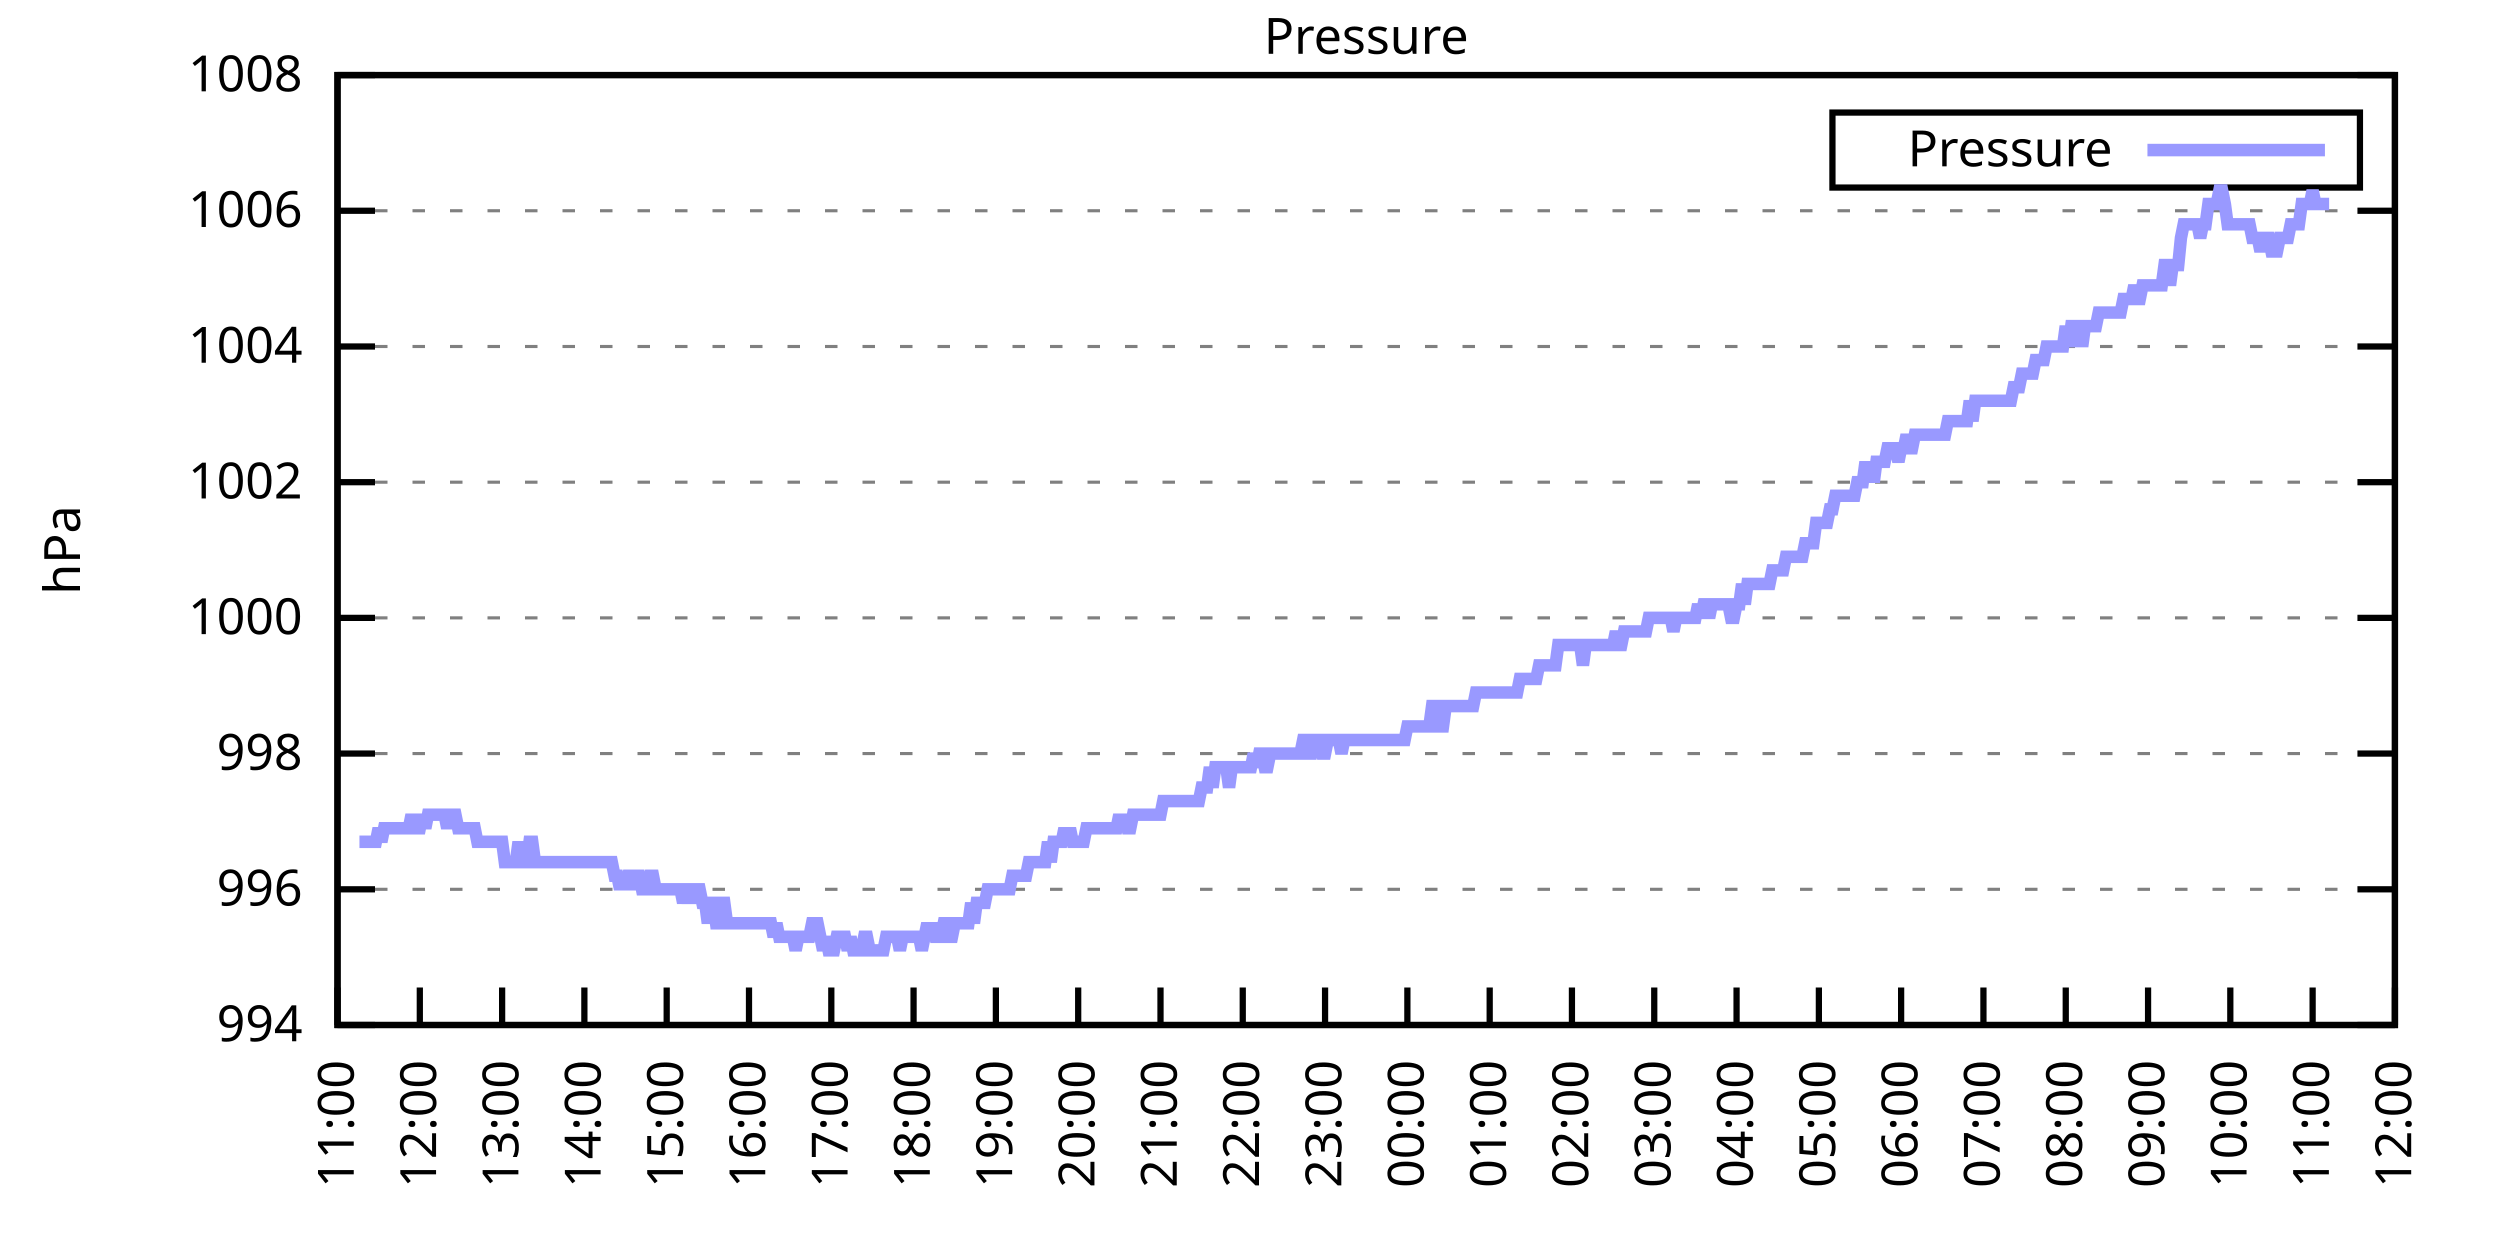
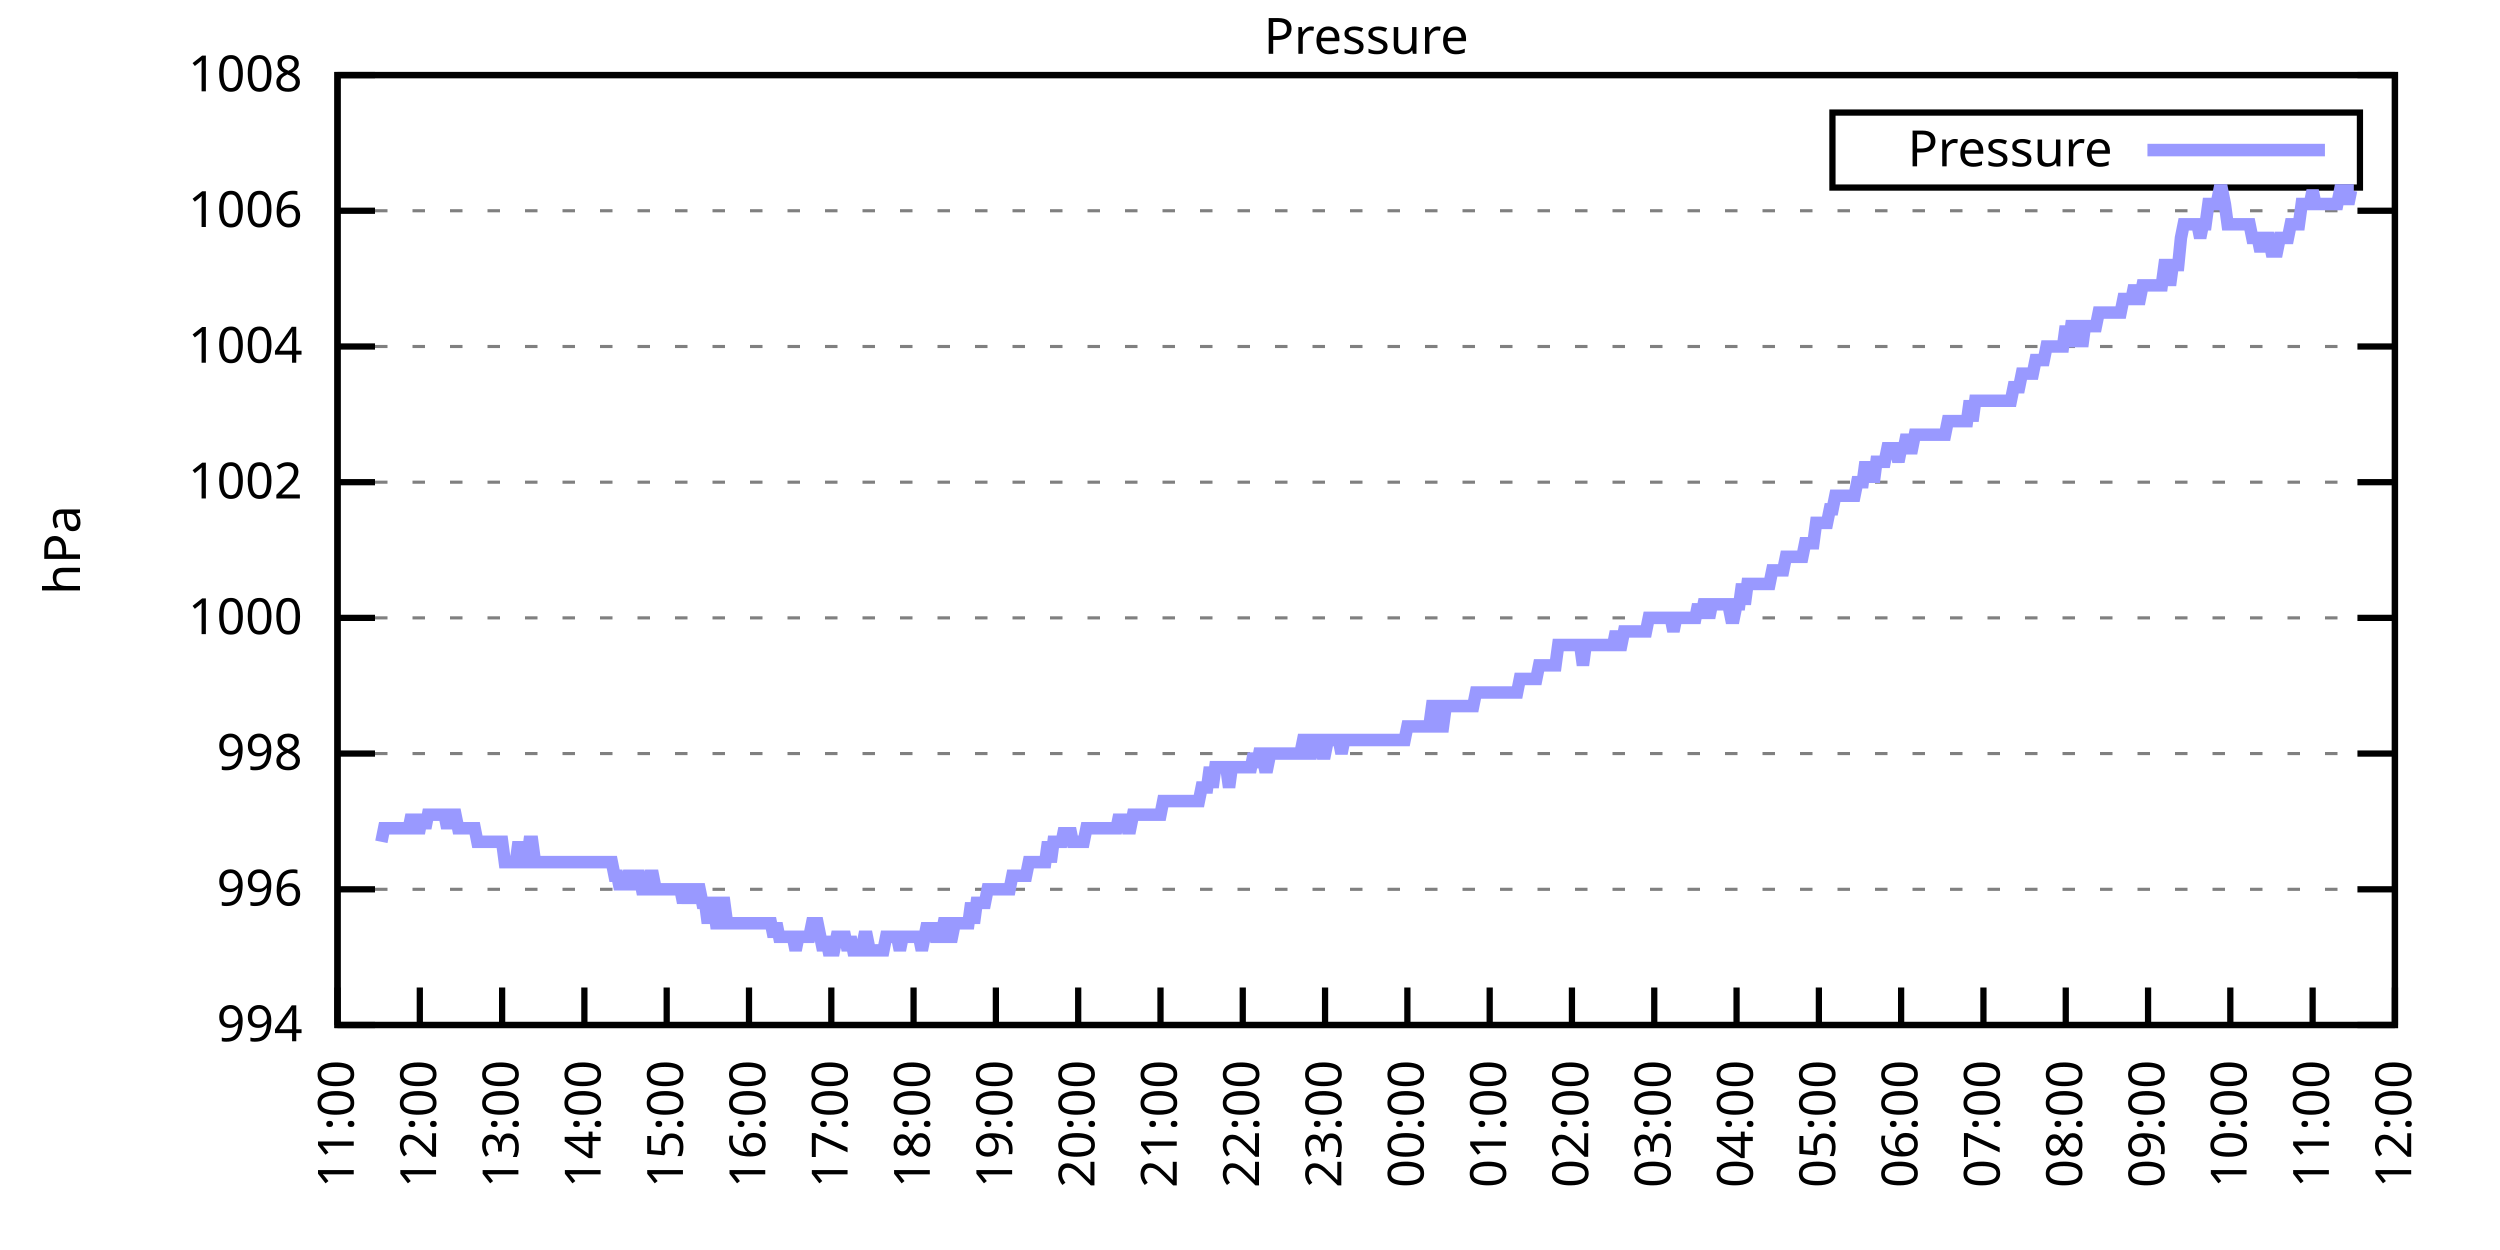
<svg xmlns="http://www.w3.org/2000/svg" xmlns:xlink="http://www.w3.org/1999/xlink" width="400" height="200" viewBox="0 0 400 200">
  <g id="gnuplot_canvas">
    <rect x="0" y="0" width="400" height="200" fill="none" />
    <defs>
      <circle id="gpDot" r="0.5" stroke-width="0.5" stroke="currentColor" />
      <path id="gpPt0" stroke-width="0.333" stroke="currentColor" d="M-1,0 h2 M0,-1 v2" />
      <path id="gpPt1" stroke-width="0.333" stroke="currentColor" d="M-1,-1 L1,1 M1,-1 L-1,1" />
      <path id="gpPt2" stroke-width="0.333" stroke="currentColor" d="M-1,0 L1,0 M0,-1 L0,1 M-1,-1 L1,1 M-1,1 L1,-1" />
      <rect id="gpPt3" stroke-width="0.333" stroke="currentColor" x="-1" y="-1" width="2" height="2" />
      <rect id="gpPt4" stroke-width="0.333" stroke="currentColor" fill="currentColor" x="-1" y="-1" width="2" height="2" />
      <circle id="gpPt5" stroke-width="0.333" stroke="currentColor" cx="0" cy="0" r="1" />
      <use xlink:href="#gpPt5" id="gpPt6" fill="currentColor" stroke="none" />
      <path id="gpPt7" stroke-width="0.333" stroke="currentColor" d="M0,-1.33 L-1.33,0.67 L1.33,0.67 z" />
      <use xlink:href="#gpPt7" id="gpPt8" fill="currentColor" stroke="none" />
      <use xlink:href="#gpPt7" id="gpPt9" stroke="currentColor" transform="rotate(180)" />
      <use xlink:href="#gpPt9" id="gpPt10" fill="currentColor" stroke="none" />
      <use xlink:href="#gpPt3" id="gpPt11" stroke="currentColor" transform="rotate(45)" />
      <use xlink:href="#gpPt11" id="gpPt12" fill="currentColor" stroke="none" />
      <path id="gpPt13" stroke-width="0.333" stroke="currentColor" d="M0,1.330 L1.265,0.411 L0.782,-1.067 L-0.782,-1.076 L-1.265,0.411 z" />
      <use xlink:href="#gpPt13" id="gpPt14" fill="currentColor" stroke="none" />
      <filter id="textbox" filterUnits="objectBoundingBox" x="0" y="0" height="1" width="1">
        <feFlood flood-color="white" flood-opacity="1" result="bgnd" />
        <feComposite in="SourceGraphic" in2="bgnd" operator="atop" />
      </filter>
      <filter id="greybox" filterUnits="objectBoundingBox" x="0" y="0" height="1" width="1">
        <feFlood flood-color="lightgrey" flood-opacity="1" result="grey" />
        <feComposite in="SourceGraphic" in2="grey" operator="atop" />
      </filter>
    </defs>
    <g fill="none" color="white" stroke="currentColor" stroke-width="1.00" stroke-linecap="butt" stroke-linejoin="miter">
</g>
    <g fill="none" color="black" stroke="currentColor" stroke-width="1.00" stroke-linecap="butt" stroke-linejoin="miter">
      <g stroke="none" shape-rendering="crispEdges">
        <polygon fill="rgb(255, 255, 255)" points="54.00,164.00 383.18,164.00 383.18,12.02 54.00,12.02 " />
      </g>
    </g>
    <g fill="none" color="black" stroke="currentColor" stroke-width="1.00" stroke-linecap="butt" stroke-linejoin="miter">
</g>
    <g fill="none" color="black" stroke="black" stroke-width="0.50" stroke-linecap="butt" stroke-linejoin="miter">
</g>
    <g fill="none" color="gray" stroke="currentColor" stroke-width="0.50" stroke-linecap="butt" stroke-linejoin="miter">
      <path stroke="gray" stroke-dasharray="2,4" class="gridline" d="M54.00,164.00 L383.19,164.00  " />
    </g>
    <g fill="none" color="gray" stroke="gray" stroke-width="1.00" stroke-linecap="butt" stroke-linejoin="miter">
</g>
    <g fill="none" color="black" stroke="currentColor" stroke-width="1.00" stroke-linecap="butt" stroke-linejoin="miter">
      <path stroke="black" d="M54.00,164.00 L60.00,164.00 M383.19,164.00 L377.19,164.00  " />
      <g transform="translate(48.40,166.60)" stroke="none" fill="black" font-family="Sans" font-size="8.00" text-anchor="end">
        <text>
          <tspan font-family="Sans"> 994</tspan>
        </text>
      </g>
    </g>
    <g fill="none" color="black" stroke="currentColor" stroke-width="1.00" stroke-linecap="butt" stroke-linejoin="miter">
</g>
    <g fill="none" color="black" stroke="black" stroke-width="0.50" stroke-linecap="butt" stroke-linejoin="miter">
</g>
    <g fill="none" color="gray" stroke="currentColor" stroke-width="0.50" stroke-linecap="butt" stroke-linejoin="miter">
      <path stroke="gray" stroke-dasharray="2,4" class="gridline" d="M54.00,142.29 L383.19,142.29  " />
    </g>
    <g fill="none" color="gray" stroke="gray" stroke-width="1.00" stroke-linecap="butt" stroke-linejoin="miter">
</g>
    <g fill="none" color="black" stroke="currentColor" stroke-width="1.00" stroke-linecap="butt" stroke-linejoin="miter">
      <path stroke="black" d="M54.00,142.29 L60.00,142.29 M383.19,142.29 L377.19,142.29  " />
      <g transform="translate(48.40,144.89)" stroke="none" fill="black" font-family="Sans" font-size="8.00" text-anchor="end">
        <text>
          <tspan font-family="Sans"> 996</tspan>
        </text>
      </g>
    </g>
    <g fill="none" color="black" stroke="currentColor" stroke-width="1.00" stroke-linecap="butt" stroke-linejoin="miter">
</g>
    <g fill="none" color="black" stroke="black" stroke-width="0.50" stroke-linecap="butt" stroke-linejoin="miter">
</g>
    <g fill="none" color="gray" stroke="currentColor" stroke-width="0.50" stroke-linecap="butt" stroke-linejoin="miter">
      <path stroke="gray" stroke-dasharray="2,4" class="gridline" d="M54.00,120.57 L383.19,120.57  " />
    </g>
    <g fill="none" color="gray" stroke="gray" stroke-width="1.00" stroke-linecap="butt" stroke-linejoin="miter">
</g>
    <g fill="none" color="black" stroke="currentColor" stroke-width="1.00" stroke-linecap="butt" stroke-linejoin="miter">
      <path stroke="black" d="M54.00,120.57 L60.00,120.57 M383.19,120.57 L377.19,120.57  " />
      <g transform="translate(48.40,123.17)" stroke="none" fill="black" font-family="Sans" font-size="8.00" text-anchor="end">
        <text>
          <tspan font-family="Sans"> 998</tspan>
        </text>
      </g>
    </g>
    <g fill="none" color="black" stroke="currentColor" stroke-width="1.00" stroke-linecap="butt" stroke-linejoin="miter">
</g>
    <g fill="none" color="black" stroke="black" stroke-width="0.50" stroke-linecap="butt" stroke-linejoin="miter">
</g>
    <g fill="none" color="gray" stroke="currentColor" stroke-width="0.50" stroke-linecap="butt" stroke-linejoin="miter">
      <path stroke="gray" stroke-dasharray="2,4" class="gridline" d="M54.00,98.86 L383.19,98.86  " />
    </g>
    <g fill="none" color="gray" stroke="gray" stroke-width="1.00" stroke-linecap="butt" stroke-linejoin="miter">
</g>
    <g fill="none" color="black" stroke="currentColor" stroke-width="1.00" stroke-linecap="butt" stroke-linejoin="miter">
      <path stroke="black" d="M54.00,98.86 L60.00,98.86 M383.19,98.86 L377.19,98.86  " />
      <g transform="translate(48.40,101.46)" stroke="none" fill="black" font-family="Sans" font-size="8.00" text-anchor="end">
        <text>
          <tspan font-family="Sans"> 1000</tspan>
        </text>
      </g>
    </g>
    <g fill="none" color="black" stroke="currentColor" stroke-width="1.00" stroke-linecap="butt" stroke-linejoin="miter">
</g>
    <g fill="none" color="black" stroke="black" stroke-width="0.50" stroke-linecap="butt" stroke-linejoin="miter">
</g>
    <g fill="none" color="gray" stroke="currentColor" stroke-width="0.50" stroke-linecap="butt" stroke-linejoin="miter">
      <path stroke="gray" stroke-dasharray="2,4" class="gridline" d="M54.00,77.15 L383.19,77.15  " />
    </g>
    <g fill="none" color="gray" stroke="gray" stroke-width="1.00" stroke-linecap="butt" stroke-linejoin="miter">
</g>
    <g fill="none" color="black" stroke="currentColor" stroke-width="1.00" stroke-linecap="butt" stroke-linejoin="miter">
      <path stroke="black" d="M54.00,77.15 L60.00,77.15 M383.19,77.15 L377.19,77.15  " />
      <g transform="translate(48.40,79.75)" stroke="none" fill="black" font-family="Sans" font-size="8.00" text-anchor="end">
        <text>
          <tspan font-family="Sans"> 1002</tspan>
        </text>
      </g>
    </g>
    <g fill="none" color="black" stroke="currentColor" stroke-width="1.00" stroke-linecap="butt" stroke-linejoin="miter">
</g>
    <g fill="none" color="black" stroke="black" stroke-width="0.50" stroke-linecap="butt" stroke-linejoin="miter">
</g>
    <g fill="none" color="gray" stroke="currentColor" stroke-width="0.50" stroke-linecap="butt" stroke-linejoin="miter">
      <path stroke="gray" stroke-dasharray="2,4" class="gridline" d="M54.00,55.44 L383.19,55.44  " />
    </g>
    <g fill="none" color="gray" stroke="gray" stroke-width="1.00" stroke-linecap="butt" stroke-linejoin="miter">
</g>
    <g fill="none" color="black" stroke="currentColor" stroke-width="1.00" stroke-linecap="butt" stroke-linejoin="miter">
      <path stroke="black" d="M54.00,55.44 L60.00,55.44 M383.19,55.44 L377.19,55.44  " />
      <g transform="translate(48.40,58.04)" stroke="none" fill="black" font-family="Sans" font-size="8.00" text-anchor="end">
        <text>
          <tspan font-family="Sans"> 1004</tspan>
        </text>
      </g>
    </g>
    <g fill="none" color="black" stroke="currentColor" stroke-width="1.00" stroke-linecap="butt" stroke-linejoin="miter">
</g>
    <g fill="none" color="black" stroke="black" stroke-width="0.50" stroke-linecap="butt" stroke-linejoin="miter">
</g>
    <g fill="none" color="gray" stroke="currentColor" stroke-width="0.50" stroke-linecap="butt" stroke-linejoin="miter">
      <path stroke="gray" stroke-dasharray="2,4" class="gridline" d="M54.00,33.72 L383.19,33.72  " />
    </g>
    <g fill="none" color="gray" stroke="gray" stroke-width="1.00" stroke-linecap="butt" stroke-linejoin="miter">
</g>
    <g fill="none" color="black" stroke="currentColor" stroke-width="1.00" stroke-linecap="butt" stroke-linejoin="miter">
      <path stroke="black" d="M54.00,33.72 L60.00,33.72 M383.19,33.72 L377.19,33.72  " />
      <g transform="translate(48.40,36.32)" stroke="none" fill="black" font-family="Sans" font-size="8.00" text-anchor="end">
        <text>
          <tspan font-family="Sans"> 1006</tspan>
        </text>
      </g>
    </g>
    <g fill="none" color="black" stroke="currentColor" stroke-width="1.00" stroke-linecap="butt" stroke-linejoin="miter">
</g>
    <g fill="none" color="black" stroke="black" stroke-width="0.50" stroke-linecap="butt" stroke-linejoin="miter">
</g>
    <g fill="none" color="gray" stroke="currentColor" stroke-width="0.50" stroke-linecap="butt" stroke-linejoin="miter">
      <path stroke="gray" stroke-dasharray="2,4" class="gridline" d="M54.00,12.01 L383.19,12.01  " />
    </g>
    <g fill="none" color="gray" stroke="gray" stroke-width="1.00" stroke-linecap="butt" stroke-linejoin="miter">
</g>
    <g fill="none" color="black" stroke="currentColor" stroke-width="1.00" stroke-linecap="butt" stroke-linejoin="miter">
      <path stroke="black" d="M54.00,12.01 L60.00,12.01 M383.19,12.01 L377.19,12.01  " />
      <g transform="translate(48.40,14.61)" stroke="none" fill="black" font-family="Sans" font-size="8.00" text-anchor="end">
        <text>
          <tspan font-family="Sans"> 1008</tspan>
        </text>
      </g>
    </g>
    <g fill="none" color="black" stroke="currentColor" stroke-width="1.00" stroke-linecap="butt" stroke-linejoin="miter">
      <path stroke="black" d="M54.00,164.00 L54.00,158.00  " />
      <g transform="translate(56.60,169.60) rotate(270.00)" stroke="none" fill="black" font-family="Sans" font-size="8.00" text-anchor="end">
        <text>
          <tspan font-family="Sans">11:00</tspan>
        </text>
      </g>
    </g>
    <g fill="none" color="black" stroke="currentColor" stroke-width="1.00" stroke-linecap="butt" stroke-linejoin="miter">
      <path stroke="black" d="M67.17,164.00 L67.17,158.00  " />
      <g transform="translate(69.77,169.60) rotate(270.00)" stroke="none" fill="black" font-family="Sans" font-size="8.00" text-anchor="end">
        <text>
          <tspan font-family="Sans">12:00</tspan>
        </text>
      </g>
    </g>
    <g fill="none" color="black" stroke="currentColor" stroke-width="1.00" stroke-linecap="butt" stroke-linejoin="miter">
      <path stroke="black" d="M80.34,164.00 L80.34,158.00  " />
      <g transform="translate(82.94,169.60) rotate(270.00)" stroke="none" fill="black" font-family="Sans" font-size="8.00" text-anchor="end">
        <text>
          <tspan font-family="Sans">13:00</tspan>
        </text>
      </g>
    </g>
    <g fill="none" color="black" stroke="currentColor" stroke-width="1.00" stroke-linecap="butt" stroke-linejoin="miter">
      <path stroke="black" d="M93.50,164.00 L93.50,158.00  " />
      <g transform="translate(96.10,169.60) rotate(270.00)" stroke="none" fill="black" font-family="Sans" font-size="8.00" text-anchor="end">
        <text>
          <tspan font-family="Sans">14:00</tspan>
        </text>
      </g>
    </g>
    <g fill="none" color="black" stroke="currentColor" stroke-width="1.00" stroke-linecap="butt" stroke-linejoin="miter">
      <path stroke="black" d="M106.67,164.00 L106.67,158.00  " />
      <g transform="translate(109.27,169.60) rotate(270.00)" stroke="none" fill="black" font-family="Sans" font-size="8.00" text-anchor="end">
        <text>
          <tspan font-family="Sans">15:00</tspan>
        </text>
      </g>
    </g>
    <g fill="none" color="black" stroke="currentColor" stroke-width="1.00" stroke-linecap="butt" stroke-linejoin="miter">
      <path stroke="black" d="M119.84,164.00 L119.84,158.00  " />
      <g transform="translate(122.44,169.60) rotate(270.00)" stroke="none" fill="black" font-family="Sans" font-size="8.00" text-anchor="end">
        <text>
          <tspan font-family="Sans">16:00</tspan>
        </text>
      </g>
    </g>
    <g fill="none" color="black" stroke="currentColor" stroke-width="1.00" stroke-linecap="butt" stroke-linejoin="miter">
      <path stroke="black" d="M133.01,164.00 L133.01,158.00  " />
      <g transform="translate(135.61,169.60) rotate(270.00)" stroke="none" fill="black" font-family="Sans" font-size="8.00" text-anchor="end">
        <text>
          <tspan font-family="Sans">17:00</tspan>
        </text>
      </g>
    </g>
    <g fill="none" color="black" stroke="currentColor" stroke-width="1.00" stroke-linecap="butt" stroke-linejoin="miter">
      <path stroke="black" d="M146.17,164.00 L146.17,158.00  " />
      <g transform="translate(148.77,169.60) rotate(270.00)" stroke="none" fill="black" font-family="Sans" font-size="8.00" text-anchor="end">
        <text>
          <tspan font-family="Sans">18:00</tspan>
        </text>
      </g>
    </g>
    <g fill="none" color="black" stroke="currentColor" stroke-width="1.00" stroke-linecap="butt" stroke-linejoin="miter">
      <path stroke="black" d="M159.34,164.00 L159.34,158.00  " />
      <g transform="translate(161.94,169.60) rotate(270.00)" stroke="none" fill="black" font-family="Sans" font-size="8.00" text-anchor="end">
        <text>
          <tspan font-family="Sans">19:00</tspan>
        </text>
      </g>
    </g>
    <g fill="none" color="black" stroke="currentColor" stroke-width="1.00" stroke-linecap="butt" stroke-linejoin="miter">
      <path stroke="black" d="M172.51,164.00 L172.51,158.00  " />
      <g transform="translate(175.11,169.60) rotate(270.00)" stroke="none" fill="black" font-family="Sans" font-size="8.00" text-anchor="end">
        <text>
          <tspan font-family="Sans">20:00</tspan>
        </text>
      </g>
    </g>
    <g fill="none" color="black" stroke="currentColor" stroke-width="1.00" stroke-linecap="butt" stroke-linejoin="miter">
      <path stroke="black" d="M185.68,164.00 L185.68,158.00  " />
      <g transform="translate(188.28,169.60) rotate(270.00)" stroke="none" fill="black" font-family="Sans" font-size="8.00" text-anchor="end">
        <text>
          <tspan font-family="Sans">21:00</tspan>
        </text>
      </g>
    </g>
    <g fill="none" color="black" stroke="currentColor" stroke-width="1.00" stroke-linecap="butt" stroke-linejoin="miter">
      <path stroke="black" d="M198.84,164.00 L198.84,158.00  " />
      <g transform="translate(201.44,169.60) rotate(270.00)" stroke="none" fill="black" font-family="Sans" font-size="8.00" text-anchor="end">
        <text>
          <tspan font-family="Sans">22:00</tspan>
        </text>
      </g>
    </g>
    <g fill="none" color="black" stroke="currentColor" stroke-width="1.00" stroke-linecap="butt" stroke-linejoin="miter">
      <path stroke="black" d="M212.01,164.00 L212.01,158.00  " />
      <g transform="translate(214.61,169.60) rotate(270.00)" stroke="none" fill="black" font-family="Sans" font-size="8.00" text-anchor="end">
        <text>
          <tspan font-family="Sans">23:00</tspan>
        </text>
      </g>
    </g>
    <g fill="none" color="black" stroke="currentColor" stroke-width="1.00" stroke-linecap="butt" stroke-linejoin="miter">
      <path stroke="black" d="M225.18,164.00 L225.18,158.00  " />
      <g transform="translate(227.78,169.60) rotate(270.00)" stroke="none" fill="black" font-family="Sans" font-size="8.00" text-anchor="end">
        <text>
          <tspan font-family="Sans">00:00</tspan>
        </text>
      </g>
    </g>
    <g fill="none" color="black" stroke="currentColor" stroke-width="1.00" stroke-linecap="butt" stroke-linejoin="miter">
      <path stroke="black" d="M238.35,164.00 L238.35,158.00  " />
      <g transform="translate(240.95,169.60) rotate(270.00)" stroke="none" fill="black" font-family="Sans" font-size="8.00" text-anchor="end">
        <text>
          <tspan font-family="Sans">01:00</tspan>
        </text>
      </g>
    </g>
    <g fill="none" color="black" stroke="currentColor" stroke-width="1.00" stroke-linecap="butt" stroke-linejoin="miter">
      <path stroke="black" d="M251.51,164.00 L251.51,158.00  " />
      <g transform="translate(254.11,169.60) rotate(270.00)" stroke="none" fill="black" font-family="Sans" font-size="8.00" text-anchor="end">
        <text>
          <tspan font-family="Sans">02:00</tspan>
        </text>
      </g>
    </g>
    <g fill="none" color="black" stroke="currentColor" stroke-width="1.00" stroke-linecap="butt" stroke-linejoin="miter">
      <path stroke="black" d="M264.68,164.00 L264.68,158.00  " />
      <g transform="translate(267.28,169.60) rotate(270.00)" stroke="none" fill="black" font-family="Sans" font-size="8.00" text-anchor="end">
        <text>
          <tspan font-family="Sans">03:00</tspan>
        </text>
      </g>
    </g>
    <g fill="none" color="black" stroke="currentColor" stroke-width="1.00" stroke-linecap="butt" stroke-linejoin="miter">
      <path stroke="black" d="M277.85,164.00 L277.85,158.00  " />
      <g transform="translate(280.45,169.60) rotate(270.00)" stroke="none" fill="black" font-family="Sans" font-size="8.00" text-anchor="end">
        <text>
          <tspan font-family="Sans">04:00</tspan>
        </text>
      </g>
    </g>
    <g fill="none" color="black" stroke="currentColor" stroke-width="1.00" stroke-linecap="butt" stroke-linejoin="miter">
      <path stroke="black" d="M291.02,164.00 L291.02,158.00  " />
      <g transform="translate(293.62,169.60) rotate(270.00)" stroke="none" fill="black" font-family="Sans" font-size="8.00" text-anchor="end">
        <text>
          <tspan font-family="Sans">05:00</tspan>
        </text>
      </g>
    </g>
    <g fill="none" color="black" stroke="currentColor" stroke-width="1.00" stroke-linecap="butt" stroke-linejoin="miter">
      <path stroke="black" d="M304.18,164.00 L304.18,158.00  " />
      <g transform="translate(306.78,169.60) rotate(270.00)" stroke="none" fill="black" font-family="Sans" font-size="8.00" text-anchor="end">
        <text>
          <tspan font-family="Sans">06:00</tspan>
        </text>
      </g>
    </g>
    <g fill="none" color="black" stroke="currentColor" stroke-width="1.00" stroke-linecap="butt" stroke-linejoin="miter">
      <path stroke="black" d="M317.35,164.00 L317.35,158.00  " />
      <g transform="translate(319.95,169.60) rotate(270.00)" stroke="none" fill="black" font-family="Sans" font-size="8.00" text-anchor="end">
        <text>
          <tspan font-family="Sans">07:00</tspan>
        </text>
      </g>
    </g>
    <g fill="none" color="black" stroke="currentColor" stroke-width="1.00" stroke-linecap="butt" stroke-linejoin="miter">
      <path stroke="black" d="M330.52,164.00 L330.52,158.00  " />
      <g transform="translate(333.12,169.60) rotate(270.00)" stroke="none" fill="black" font-family="Sans" font-size="8.00" text-anchor="end">
        <text>
          <tspan font-family="Sans">08:00</tspan>
        </text>
      </g>
    </g>
    <g fill="none" color="black" stroke="currentColor" stroke-width="1.00" stroke-linecap="butt" stroke-linejoin="miter">
      <path stroke="black" d="M343.69,164.00 L343.69,158.00  " />
      <g transform="translate(346.29,169.60) rotate(270.00)" stroke="none" fill="black" font-family="Sans" font-size="8.00" text-anchor="end">
        <text>
          <tspan font-family="Sans">09:00</tspan>
        </text>
      </g>
    </g>
    <g fill="none" color="black" stroke="currentColor" stroke-width="1.00" stroke-linecap="butt" stroke-linejoin="miter">
      <path stroke="black" d="M356.85,164.00 L356.85,158.00  " />
      <g transform="translate(359.45,169.60) rotate(270.00)" stroke="none" fill="black" font-family="Sans" font-size="8.00" text-anchor="end">
        <text>
          <tspan font-family="Sans">10:00</tspan>
        </text>
      </g>
    </g>
    <g fill="none" color="black" stroke="currentColor" stroke-width="1.00" stroke-linecap="butt" stroke-linejoin="miter">
      <path stroke="black" d="M370.02,164.00 L370.02,158.00  " />
      <g transform="translate(372.62,169.60) rotate(270.00)" stroke="none" fill="black" font-family="Sans" font-size="8.00" text-anchor="end">
        <text>
          <tspan font-family="Sans">11:00</tspan>
        </text>
      </g>
    </g>
    <g fill="none" color="black" stroke="currentColor" stroke-width="1.00" stroke-linecap="butt" stroke-linejoin="miter">
      <path stroke="black" d="M383.19,164.00 L383.19,158.00  " />
      <g transform="translate(385.79,169.60) rotate(270.00)" stroke="none" fill="black" font-family="Sans" font-size="8.00" text-anchor="end">
        <text>
          <tspan font-family="Sans">12:00</tspan>
        </text>
      </g>
    </g>
    <g fill="none" color="black" stroke="currentColor" stroke-width="1.00" stroke-linecap="butt" stroke-linejoin="miter">
</g>
    <g fill="none" color="black" stroke="currentColor" stroke-width="1.00" stroke-linecap="butt" stroke-linejoin="miter">
      <path stroke="black" d="M54.00,12.01 L54.00,164.00 L383.19,164.00 L383.19,12.01 L54.00,12.01 Z  " />
    </g>
    <g fill="none" color="black" stroke="currentColor" stroke-width="1.00" stroke-linecap="butt" stroke-linejoin="miter">
</g>
    <g fill="none" color="black" stroke="currentColor" stroke-width="1.00" stroke-linecap="butt" stroke-linejoin="miter">
      <path stroke="black" d="M293.19,30.01 L293.19,18.01 L377.59,18.01 L377.59,30.01 L293.19,30.01 Z  " />
    </g>
    <g id="Pressure_plot_1">
      <g fill="none" color="white" stroke="black" stroke-width="2.00" stroke-linecap="butt" stroke-linejoin="miter">
</g>
      <g fill="none" color="black" stroke="currentColor" stroke-width="2.00" stroke-linecap="butt" stroke-linejoin="miter">
        <g transform="translate(337.99,26.61)" stroke="none" fill="black" font-family="Sans" font-size="8.00" text-anchor="end">
          <text>
            <tspan font-family="Sans">Pressure</tspan>
          </text>
        </g>
      </g>
      <g fill="none" color="black" stroke="currentColor" stroke-width="2.00" stroke-linecap="butt" stroke-linejoin="miter">
-         <path stroke="rgb(153, 153, 255)" d="M343.59,24.01 L371.99,24.01 M57.51,134.69 L57.95,134.69 L58.39,134.69 L58.83,134.69 L59.27,134.69 L59.71,134.69   L60.14,134.69 L60.58,132.52 L61.02,134.69 L61.46,132.52 L61.90,132.52 L62.34,132.52 L62.78,132.52 L63.22,132.52   L63.66,132.52 L64.10,132.52 L64.53,132.52 L64.97,132.52 L65.41,132.52 L65.85,130.35 L66.29,132.52 L66.73,132.52   L67.17,132.52 L67.61,130.35 L68.05,132.52 L68.48,130.35 L68.92,130.35 L69.36,130.35 L69.80,130.35 L70.24,130.35   L70.68,130.35 L71.12,130.35 L71.56,132.52 L72.00,130.35 L72.43,130.35 L72.87,130.35 L73.31,132.52 L73.75,132.52   L74.19,132.52 L74.63,132.52 L75.07,132.52 L75.51,132.52 L75.95,132.52 L76.38,134.69 L76.82,134.69 L77.26,134.69   L77.70,134.69 L78.14,134.69 L78.58,134.69 L79.02,134.69 L79.46,134.69 L79.90,134.69 L80.34,134.69 L80.77,137.94   L81.21,137.94 L81.65,137.94 L82.09,137.94 L82.53,137.94 L82.97,134.69 L83.41,137.94 L83.85,137.94 L84.29,137.94   L84.72,134.69 L85.16,134.69 L85.60,137.94 L86.04,137.94 L86.48,137.94 L86.92,137.94 L87.36,137.94 L87.80,137.94   L88.24,137.94 L88.67,137.94 L89.11,137.94 L89.55,137.94 L89.99,137.94 L90.43,137.94 L90.87,137.94 L91.31,137.94   L91.75,137.94 L92.19,137.94 L92.62,137.94 L93.06,137.94 L93.50,137.94 L93.94,137.94 L94.38,137.94 L94.82,137.94   L95.26,137.94 L95.70,137.94 L96.14,137.94 L96.58,137.94 L97.01,137.94 L97.45,137.94 L97.89,137.94 L98.33,140.12   L98.77,140.12 L99.21,142.29 L99.65,140.12 L100.09,142.29 L100.53,140.12 L100.96,140.12 L101.40,142.29 L101.84,140.12   L102.28,140.12 L102.72,142.29 L103.16,142.29 L103.60,142.29 L104.04,140.12 L104.48,140.12 L104.91,142.29 L105.35,142.29   L105.79,142.29 L106.23,142.29 L106.67,142.29 L107.11,142.29 L107.55,142.29 L107.99,142.29 L108.43,142.29 L108.87,142.29   L109.30,144.46 L109.74,142.29 L110.18,142.29 L110.62,142.29 L111.06,144.46 L111.50,142.29 L111.94,142.29 L112.38,144.46   L112.82,144.46 L113.25,147.72 L113.69,144.46 L114.13,144.46 L114.57,147.72 L115.01,147.72 L115.45,144.46 L115.89,144.46   L116.33,147.72 L116.77,147.72 L117.20,147.72 L117.64,147.72 L118.08,147.72 L118.52,147.72 L118.96,147.72 L119.40,147.72   L119.84,147.72 L120.28,147.72 L120.72,147.72 L121.15,147.72 L121.59,147.72 L122.03,147.72 L122.47,147.72 L122.91,147.72   L123.35,147.72 L123.79,149.89 L124.23,147.72 L124.67,149.89 L125.11,149.89 L125.54,149.89 L125.98,149.89 L126.42,149.89   L126.86,149.89 L127.30,152.06 L127.74,149.89 L128.18,149.89 L128.62,149.89 L129.06,149.89 L129.49,149.89 L129.93,147.72   L130.37,147.72 L130.81,147.72 L131.25,149.89 L131.69,152.06 L132.13,149.89 L132.57,152.06 L133.01,152.06 L133.44,152.06   L133.88,149.89 L134.32,149.89 L134.76,149.89 L135.20,149.89 L135.64,152.06 L136.08,149.89 L136.52,152.06 L136.96,152.06   L137.39,152.06 L137.83,152.06 L138.27,149.89 L138.71,149.89 L139.15,152.06 L139.59,152.06 L140.03,152.06 L140.47,152.06   L140.91,152.06 L141.35,152.06 L141.78,149.89 L142.22,149.89 L142.66,149.89 L143.10,149.89 L143.54,149.89 L143.98,152.06   L144.42,149.89 L144.86,149.89 L145.30,149.89 L145.73,149.89 L146.17,149.89 L146.61,149.89 L147.05,149.89 L147.49,152.06   L147.93,149.89 L148.37,147.72 L148.81,149.89 L149.25,147.72 L149.68,149.89 L150.12,149.89 L150.56,149.89 L151.00,147.72   L151.44,147.72 L151.88,149.89 L152.32,149.89 L152.76,147.72 L153.20,147.72 L153.63,147.72 L154.07,147.72 L154.51,147.72   L154.95,147.72 L155.39,144.46 L155.83,147.72 L156.27,144.46 L156.71,144.46 L157.15,144.46 L157.59,144.46 L158.02,142.29   L158.46,142.29 L158.90,142.29 L159.34,142.29 L159.78,142.29 L160.22,142.29 L160.66,142.29 L161.10,142.29 L161.54,142.29   L161.97,140.12 L162.41,140.12 L162.85,140.12 L163.29,140.12 L163.73,140.12 L164.17,140.12 L164.61,137.94 L165.05,137.94   L165.49,137.94 L165.92,137.94 L166.36,137.94 L166.80,137.94 L167.24,137.94 L167.68,134.69 L168.12,137.94 L168.56,134.69   L169.00,134.69 L169.44,134.69 L169.87,134.69 L170.31,132.52 L170.75,134.69 L171.19,132.52 L171.63,134.69 L172.07,134.69   L172.51,134.69 L172.95,134.69 L173.39,134.69 L173.83,132.52 L174.26,132.52 L174.70,132.52 L175.14,132.52 L175.58,132.52   L176.02,132.52 L176.46,132.52 L176.90,132.52 L177.34,132.52 L177.78,132.52 L178.21,132.52 L178.65,132.52 L179.09,130.35   L179.53,132.52 L179.97,130.35 L180.41,132.52 L180.85,132.52 L181.29,130.35 L181.73,130.35 L182.16,130.35 L182.60,130.35   L183.04,130.35 L183.48,130.35 L183.92,130.35 L184.36,130.35 L184.80,130.35 L185.24,130.35 L185.68,130.35 L186.11,128.17   L186.55,128.17 L186.99,128.17 L187.43,128.17 L187.87,128.17 L188.31,128.17 L188.75,128.17 L189.19,128.17 L189.63,128.17   L190.07,128.17 L190.50,128.17 L190.94,128.17 L191.38,128.17 L191.82,128.17 L192.26,126.00 L192.70,126.00 L193.14,126.00   L193.58,122.75 L194.02,126.00 L194.45,122.75 L194.89,122.75 L195.33,122.75 L195.77,122.75 L196.21,122.75 L196.65,126.00   L197.09,122.75 L197.53,122.75 L197.97,122.75 L198.40,122.75 L198.84,122.75 L199.28,122.75 L199.72,122.75 L200.16,122.75   L200.60,120.57 L201.04,122.75 L201.48,120.57 L201.92,120.57 L202.35,122.75 L202.79,122.75 L203.23,120.57 L203.67,120.57   L204.11,120.57 L204.55,120.57 L204.99,120.57 L205.43,120.57 L205.87,120.57 L206.31,120.57 L206.74,120.57 L207.18,120.57   L207.62,120.57 L208.06,120.57 L208.50,118.40 L208.94,118.40 L209.38,120.57 L209.82,120.57 L210.26,118.40 L210.69,118.40   L211.13,118.40 L211.57,120.57 L212.01,120.57 L212.45,118.40 L212.89,118.40 L213.33,118.40 L213.77,118.40 L214.21,118.40   L214.64,120.57 L215.08,118.40 L215.52,118.40 L215.96,118.40 L216.40,118.40 L216.84,118.40 L217.28,118.40 L217.72,118.40   L218.16,118.40 L218.60,118.40 L219.03,118.40 L219.47,118.40 L219.91,118.40 L220.35,118.40 L220.79,118.40 L221.23,118.40   L221.67,118.40 L222.11,118.40 L222.55,118.40 L222.98,118.40 L223.42,118.40 L223.86,118.40 L224.30,118.40 L224.74,118.40   L225.18,116.23 L225.62,116.23 L226.06,116.23 L226.50,116.23 L226.93,116.23 L227.37,116.23 L227.81,116.23 L228.25,116.23   L228.69,116.23 L229.13,112.97 L229.57,112.97 L230.01,116.23 L230.45,116.23 L230.88,116.23 L231.32,112.97 L231.76,112.97   L232.20,112.97 L232.64,112.97 L233.08,112.97 L233.52,112.97 L233.96,112.97 L234.40,112.97 L234.84,112.97 L235.27,112.97   L235.71,112.97 L236.15,110.80 L236.59,110.80 L237.03,110.80 L237.47,110.80 L237.91,110.80 L238.35,110.80 L238.79,110.80   L239.22,110.80 L239.66,110.80 L240.10,110.80 L240.54,110.80 L240.98,110.80 L241.42,110.80 L241.86,110.80 L242.30,110.80   L242.74,110.80 L243.17,108.63 L243.61,108.63 L244.05,108.63 L244.49,108.63 L244.93,108.63 L245.37,108.63 L245.81,108.63   L246.25,106.46 L246.69,106.46 L247.12,106.46 L247.56,106.46 L248.00,106.46 L248.44,106.46 L248.88,106.46 L249.32,103.20   L249.76,103.20 L250.20,103.20 L250.64,103.20 L251.08,103.20 L251.51,103.20 L251.95,103.20 L252.39,103.20 L252.83,103.20   L253.27,106.46 L253.71,103.20 L254.15,103.20 L254.59,103.20 L255.03,103.20 L255.46,103.20 L255.90,103.20 L256.34,103.20   L256.78,103.20 L257.22,103.20 L257.66,103.20 L258.10,103.20 L258.54,101.03 L258.98,103.20 L259.41,103.20 L259.85,101.03   L260.29,101.03 L260.73,101.03 L261.17,101.03 L261.61,101.03 L262.05,101.03 L262.49,101.03 L262.93,101.03 L263.36,101.03   L263.80,98.86 L264.24,98.86 L264.68,98.86 L265.12,98.86 L265.56,98.86 L266.00,98.86 L266.44,98.86 L266.88,98.86   L267.32,98.86 L267.75,101.03 L268.19,98.86 L268.63,98.86 L269.07,98.86 L269.51,98.86 L269.95,98.86 L270.39,98.86   L270.83,98.86 L271.27,98.86 L271.70,96.69 L272.14,98.86 L272.58,96.69 L273.02,96.69 L273.46,98.86 L273.90,96.69   L274.34,96.69 L274.78,96.69 L275.22,96.69 L275.65,96.69 L276.09,96.69 L276.53,96.69 L276.97,98.86 L277.41,98.86   L277.85,96.69 L278.29,96.69 L278.73,93.43 L279.17,96.69 L279.60,93.43 L280.04,93.43 L280.48,93.43 L280.92,93.43   L281.36,93.43 L281.80,93.43 L282.24,93.43 L282.68,93.43 L283.12,93.43 L283.56,91.26 L283.99,91.26 L284.43,91.26   L284.87,91.26 L285.31,91.26 L285.75,89.09 L286.19,89.09 L286.63,89.09 L287.07,89.09 L287.51,89.09 L287.94,89.09   L288.38,89.09 L288.82,86.92 L289.26,86.92 L289.70,86.92 L290.14,86.92 L290.58,83.66 L291.02,83.66 L291.46,83.66   L291.89,83.66 L292.33,83.66 L292.77,81.49 L293.21,81.49 L293.65,79.32 L294.09,79.32 L294.53,79.32 L294.97,79.32   L295.41,79.32 L295.84,79.32 L296.28,79.32 L296.72,79.32 L297.16,77.15 L297.60,77.15 L298.04,77.15 L298.48,73.89   L298.92,77.15 L299.36,73.89 L299.80,77.15 L300.23,73.89 L300.67,73.89 L301.11,73.89 L301.55,73.89 L301.99,71.72   L302.43,71.72 L302.87,71.72 L303.31,71.72 L303.75,73.89 L304.18,71.72 L304.62,71.72 L305.06,69.55 L305.50,71.72   L305.94,71.72 L306.38,69.55 L306.82,69.55 L307.26,69.55 L307.70,69.55 L308.13,69.55 L308.57,69.55 L309.01,69.55   L309.45,69.55 L309.89,69.55 L310.33,69.55 L310.77,69.55 L311.21,69.55 L311.65,67.38 L312.08,67.38 L312.52,67.38   L312.96,67.38 L313.40,67.38 L313.84,67.38 L314.28,67.38 L314.72,67.38 L315.16,64.12 L315.60,67.38 L316.04,64.12   L316.47,64.12 L316.91,64.12 L317.35,64.12 L317.79,64.12 L318.23,64.12 L318.67,64.12 L319.11,64.12 L319.55,64.12   L319.99,64.12 L320.42,64.12 L320.86,64.12 L321.30,64.12 L321.74,64.12 L322.18,61.95 L322.62,61.95 L323.06,61.95   L323.50,59.78 L323.94,59.78 L324.37,59.78 L324.81,59.78 L325.25,59.78 L325.69,57.61 L326.13,57.61 L326.57,57.61   L327.01,57.61 L327.45,55.44 L327.89,55.44 L328.33,55.44 L328.76,55.44 L329.20,55.44 L329.64,55.44 L330.08,55.44   L330.52,52.18 L330.96,55.44 L331.40,52.18 L331.84,52.18 L332.28,55.44 L332.71,52.18 L333.15,55.44 L333.59,52.18   L334.03,52.18 L334.47,52.18 L334.91,52.18 L335.35,52.18 L335.79,50.01 L336.23,50.01 L336.66,50.01 L337.10,50.01   L337.54,50.01 L337.98,50.01 L338.42,50.01 L338.86,50.01 L339.30,50.01 L339.74,47.84 L340.18,47.84 L340.61,47.84   L341.05,47.84 L341.49,45.66 L341.93,47.84 L342.37,47.84 L342.81,45.66 L343.25,45.66 L343.69,45.66 L344.13,45.66   L344.57,45.66 L345.00,45.66 L345.44,45.66 L345.88,45.66 L346.32,42.41 L346.76,42.41 L347.20,45.66 L347.64,42.41   L348.08,42.41 L348.52,42.41 L348.95,38.07 L349.39,35.89 L349.83,35.89 L350.27,35.89 L350.71,35.89 L351.15,35.89   L351.59,35.89 L352.03,38.07 L352.47,35.89 L352.90,35.89 L353.34,32.64 L353.78,32.64 L354.22,32.64 L354.66,32.64   L355.10,30.47 L355.54,30.47 L355.98,32.64 L356.42,35.89 L356.85,35.89 L357.29,35.89 L357.73,35.89 L358.17,35.89   L358.61,35.89 L359.05,35.89 L359.49,35.89 L359.93,35.89 L360.37,38.07 L360.81,38.07 L361.24,38.07 L361.68,40.24   L362.12,38.07 L362.56,38.07 L363.00,38.07 L363.44,40.24 L363.88,40.24 L364.32,40.24 L364.76,38.07 L365.19,38.07   L365.63,38.07 L366.07,38.07 L366.51,35.89 L366.95,35.89 L367.39,35.89 L367.83,35.89 L368.27,32.64 L368.71,32.64   L369.14,32.64 L369.58,32.64 L370.02,30.47 L370.46,32.64 L370.90,32.64 L371.34,32.64 L371.78,32.64 L372.66,32.64    " />
+         <path stroke="rgb(153, 153, 255)" d="M343.59,24.01 L371.99,24.01 M61.02,134.69 L61.46,132.52 L61.90,132.52 L62.34,132.52 L62.78,132.52 L63.22,132.52   L63.66,132.52 L64.10,132.52 L64.53,132.52 L64.97,132.52 L65.41,132.52 L65.85,130.35 L66.29,132.52 L66.73,132.52   L67.17,132.52 L67.61,130.35 L68.05,132.52 L68.48,130.35 L68.92,130.35 L69.36,130.35 L69.80,130.35 L70.24,130.35   L70.68,130.35 L71.12,130.35 L71.56,132.52 L72.00,130.35 L72.43,130.35 L72.87,130.35 L73.31,132.52 L73.75,132.52   L74.19,132.52 L74.63,132.52 L75.07,132.52 L75.51,132.52 L75.95,132.52 L76.38,134.69 L76.82,134.69 L77.26,134.69   L77.70,134.69 L78.14,134.69 L78.58,134.69 L79.02,134.69 L79.46,134.69 L79.90,134.69 L80.34,134.69 L80.77,137.94   L81.21,137.94 L81.65,137.94 L82.09,137.94 L82.53,137.94 L82.97,134.69 L83.41,137.94 L83.85,137.94 L84.29,137.94   L84.72,134.69 L85.16,134.69 L85.60,137.94 L86.04,137.94 L86.48,137.94 L86.92,137.94 L87.36,137.94 L87.80,137.94   L88.24,137.94 L88.67,137.94 L89.11,137.94 L89.55,137.94 L89.99,137.94 L90.43,137.94 L90.87,137.94 L91.31,137.94   L91.75,137.94 L92.19,137.94 L92.62,137.94 L93.06,137.94 L93.50,137.94 L93.94,137.94 L94.38,137.94 L94.82,137.94   L95.26,137.94 L95.70,137.94 L96.14,137.94 L96.58,137.94 L97.01,137.94 L97.45,137.94 L97.89,137.94 L98.33,140.12   L98.77,140.12 L99.21,142.29 L99.65,140.12 L100.09,142.29 L100.53,140.12 L100.96,140.12 L101.40,142.29 L101.84,140.12   L102.28,140.12 L102.72,142.29 L103.16,142.29 L103.60,142.29 L104.04,140.12 L104.48,140.12 L104.91,142.29 L105.35,142.29   L105.79,142.29 L106.23,142.29 L106.67,142.29 L107.11,142.29 L107.55,142.29 L107.99,142.29 L108.43,142.29 L108.87,142.29   L109.30,144.46 L109.74,142.29 L110.18,142.29 L110.62,142.29 L111.06,144.46 L111.50,142.29 L111.94,142.29 L112.38,144.46   L112.82,144.46 L113.25,147.72 L113.69,144.46 L114.13,144.46 L114.57,147.72 L115.01,147.72 L115.45,144.46 L115.89,144.46   L116.33,147.72 L116.77,147.72 L117.20,147.72 L117.64,147.72 L118.08,147.72 L118.52,147.72 L118.96,147.72 L119.40,147.72   L119.84,147.72 L120.28,147.72 L120.72,147.72 L121.15,147.72 L121.59,147.72 L122.03,147.72 L122.47,147.72 L122.91,147.72   L123.35,147.72 L123.79,149.89 L124.23,147.72 L124.67,149.89 L125.11,149.89 L125.54,149.89 L125.98,149.89 L126.42,149.89   L126.86,149.89 L127.30,152.06 L127.74,149.89 L128.18,149.89 L128.62,149.89 L129.06,149.89 L129.49,149.89 L129.93,147.72   L130.37,147.72 L130.81,147.72 L131.25,149.89 L131.69,152.06 L132.13,149.89 L132.57,152.06 L133.01,152.06 L133.44,152.06   L133.88,149.89 L134.32,149.89 L134.76,149.89 L135.20,149.89 L135.64,152.06 L136.08,149.89 L136.52,152.06 L136.96,152.06   L137.39,152.06 L137.83,152.06 L138.27,149.89 L138.71,149.89 L139.15,152.06 L139.59,152.06 L140.03,152.06 L140.47,152.06   L140.91,152.06 L141.35,152.06 L141.78,149.89 L142.22,149.89 L142.66,149.89 L143.10,149.89 L143.54,149.89 L143.98,152.06   L144.42,149.89 L144.86,149.89 L145.30,149.89 L145.73,149.89 L146.17,149.89 L146.61,149.89 L147.05,149.89 L147.49,152.06   L147.93,149.89 L148.37,147.72 L148.81,149.89 L149.25,147.72 L149.68,149.89 L150.12,149.89 L150.56,149.89 L151.00,147.72   L151.44,147.72 L151.88,149.89 L152.32,149.89 L152.76,147.72 L153.20,147.72 L153.63,147.72 L154.07,147.72 L154.51,147.72   L154.95,147.72 L155.39,144.46 L155.83,147.72 L156.27,144.46 L156.71,144.46 L157.15,144.46 L157.59,144.46 L158.02,142.29   L158.46,142.29 L158.90,142.29 L159.34,142.29 L159.78,142.29 L160.22,142.29 L160.66,142.29 L161.10,142.29 L161.54,142.29   L161.97,140.12 L162.41,140.12 L162.85,140.12 L163.29,140.12 L163.73,140.12 L164.17,140.12 L164.61,137.94 L165.05,137.94   L165.49,137.94 L165.92,137.94 L166.36,137.94 L166.80,137.94 L167.24,137.94 L167.68,134.69 L168.12,137.94 L168.56,134.69   L169.00,134.69 L169.44,134.69 L169.87,134.69 L170.31,132.52 L170.75,134.69 L171.19,132.52 L171.63,134.69 L172.07,134.69   L172.51,134.69 L172.95,134.69 L173.39,134.69 L173.83,132.52 L174.26,132.52 L174.70,132.52 L175.14,132.52 L175.58,132.52   L176.02,132.52 L176.46,132.52 L176.90,132.52 L177.34,132.52 L177.78,132.52 L178.21,132.52 L178.65,132.52 L179.09,130.35   L179.53,132.52 L179.97,130.35 L180.41,132.52 L180.85,132.52 L181.29,130.35 L181.73,130.35 L182.16,130.35 L182.60,130.35   L183.04,130.35 L183.48,130.35 L183.92,130.35 L184.36,130.35 L184.80,130.35 L185.24,130.35 L185.68,130.35 L186.11,128.17   L186.55,128.17 L186.99,128.17 L187.43,128.17 L187.87,128.17 L188.31,128.17 L188.75,128.17 L189.19,128.17 L189.63,128.17   L190.07,128.17 L190.50,128.17 L190.94,128.17 L191.38,128.17 L191.82,128.17 L192.26,126.00 L192.70,126.00 L193.14,126.00   L193.58,122.75 L194.02,126.00 L194.45,122.75 L194.89,122.75 L195.33,122.75 L195.77,122.75 L196.21,122.75 L196.65,126.00   L197.09,122.75 L197.53,122.75 L197.97,122.75 L198.40,122.75 L198.84,122.75 L199.28,122.75 L199.72,122.75 L200.16,122.75   L200.60,120.57 L201.04,122.75 L201.48,120.57 L201.92,120.57 L202.35,122.75 L202.79,122.75 L203.23,120.57 L203.67,120.57   L204.11,120.57 L204.55,120.57 L204.99,120.57 L205.43,120.57 L205.87,120.57 L206.31,120.57 L206.74,120.57 L207.18,120.57   L207.62,120.57 L208.06,120.57 L208.50,118.40 L208.94,118.40 L209.38,120.57 L209.82,120.57 L210.26,118.40 L210.69,118.40   L211.13,118.40 L211.57,120.57 L212.01,120.57 L212.45,118.40 L212.89,118.40 L213.33,118.40 L213.77,118.40 L214.21,118.40   L214.64,120.57 L215.08,118.40 L215.52,118.40 L215.96,118.40 L216.40,118.40 L216.84,118.40 L217.28,118.40 L217.72,118.40   L218.16,118.40 L218.60,118.40 L219.03,118.40 L219.47,118.40 L219.91,118.40 L220.35,118.40 L220.79,118.40 L221.23,118.40   L221.67,118.40 L222.11,118.40 L222.55,118.40 L222.98,118.40 L223.42,118.40 L223.86,118.40 L224.30,118.40 L224.74,118.40   L225.18,116.23 L225.62,116.23 L226.06,116.23 L226.50,116.23 L226.93,116.23 L227.37,116.23 L227.81,116.23 L228.25,116.23   L228.69,116.23 L229.13,112.97 L229.57,112.97 L230.01,116.23 L230.45,116.23 L230.88,116.23 L231.32,112.97 L231.76,112.97   L232.20,112.97 L232.64,112.97 L233.08,112.97 L233.52,112.97 L233.96,112.97 L234.40,112.97 L234.84,112.97 L235.27,112.97   L235.71,112.97 L236.15,110.80 L236.59,110.80 L237.03,110.80 L237.47,110.80 L237.91,110.80 L238.35,110.80 L238.79,110.80   L239.22,110.80 L239.66,110.80 L240.10,110.80 L240.54,110.80 L240.98,110.80 L241.42,110.80 L241.86,110.80 L242.30,110.80   L242.74,110.80 L243.17,108.63 L243.61,108.63 L244.05,108.63 L244.49,108.63 L244.93,108.63 L245.37,108.63 L245.81,108.63   L246.25,106.46 L246.69,106.46 L247.12,106.46 L247.56,106.46 L248.00,106.46 L248.44,106.46 L248.88,106.46 L249.32,103.20   L249.76,103.20 L250.20,103.20 L250.64,103.20 L251.08,103.20 L251.51,103.20 L251.95,103.20 L252.39,103.20 L252.83,103.20   L253.27,106.46 L253.71,103.20 L254.15,103.20 L254.59,103.20 L255.03,103.20 L255.46,103.20 L255.90,103.20 L256.34,103.20   L256.78,103.20 L257.22,103.20 L257.66,103.20 L258.10,103.20 L258.54,101.03 L258.98,103.20 L259.41,103.20 L259.85,101.03   L260.29,101.03 L260.73,101.03 L261.17,101.03 L261.61,101.03 L262.05,101.03 L262.49,101.03 L262.93,101.03 L263.36,101.03   L263.80,98.86 L264.24,98.86 L264.68,98.86 L265.12,98.86 L265.56,98.86 L266.00,98.86 L266.44,98.86 L266.88,98.86   L267.32,98.86 L267.75,101.03 L268.19,98.86 L268.63,98.86 L269.07,98.86 L269.51,98.86 L269.95,98.86 L270.39,98.86   L270.83,98.86 L271.27,98.86 L271.70,96.69 L272.14,98.86 L272.58,96.69 L273.02,96.69 L273.46,98.86 L273.90,96.69   L274.34,96.69 L274.78,96.69 L275.22,96.69 L275.65,96.69 L276.09,96.69 L276.53,96.69 L276.97,98.86 L277.41,98.86   L277.85,96.69 L278.29,96.69 L278.73,93.43 L279.17,96.69 L279.60,93.43 L280.04,93.43 L280.48,93.43 L280.92,93.43   L281.36,93.43 L281.80,93.43 L282.24,93.43 L282.68,93.43 L283.12,93.43 L283.56,91.26 L283.99,91.26 L284.43,91.26   L284.87,91.26 L285.31,91.26 L285.75,89.09 L286.19,89.09 L286.63,89.09 L287.07,89.09 L287.51,89.09 L287.94,89.09   L288.38,89.09 L288.82,86.92 L289.26,86.92 L289.70,86.92 L290.14,86.92 L290.58,83.66 L291.02,83.66 L291.46,83.66   L291.89,83.66 L292.33,83.66 L292.77,81.49 L293.21,81.49 L293.65,79.32 L294.09,79.32 L294.53,79.32 L294.97,79.32   L295.41,79.32 L295.84,79.32 L296.28,79.32 L296.72,79.32 L297.16,77.15 L297.60,77.15 L298.04,77.15 L298.48,73.89   L298.92,77.15 L299.36,73.89 L299.80,77.15 L300.23,73.89 L300.67,73.89 L301.11,73.89 L301.55,73.89 L301.99,71.72   L302.43,71.72 L302.87,71.72 L303.31,71.72 L303.75,73.89 L304.18,71.72 L304.62,71.72 L305.06,69.55 L305.50,71.72   L305.94,71.72 L306.38,69.55 L306.82,69.55 L307.26,69.55 L307.70,69.55 L308.13,69.55 L308.57,69.55 L309.01,69.55   L309.45,69.55 L309.89,69.55 L310.33,69.55 L310.77,69.55 L311.21,69.55 L311.65,67.38 L312.08,67.38 L312.52,67.38   L312.96,67.38 L313.40,67.38 L313.84,67.38 L314.28,67.38 L314.72,67.38 L315.16,64.12 L315.60,67.38 L316.04,64.12   L316.47,64.12 L316.91,64.12 L317.35,64.12 L317.79,64.12 L318.23,64.12 L318.67,64.12 L319.11,64.12 L319.55,64.12   L319.99,64.12 L320.42,64.12 L320.86,64.12 L321.30,64.12 L321.74,64.12 L322.18,61.95 L322.62,61.95 L323.06,61.95   L323.50,59.78 L323.94,59.78 L324.37,59.78 L324.81,59.78 L325.25,59.78 L325.69,57.61 L326.13,57.61 L326.57,57.61   L327.01,57.61 L327.45,55.44 L327.89,55.44 L328.33,55.44 L328.76,55.44 L329.20,55.44 L329.64,55.44 L330.08,55.44   L330.52,52.18 L330.96,55.44 L331.40,52.18 L331.84,52.18 L332.28,55.44 L332.71,52.18 L333.15,55.44 L333.59,52.18   L334.03,52.18 L334.47,52.18 L334.91,52.18 L335.35,52.18 L335.79,50.01 L336.23,50.01 L336.66,50.01 L337.10,50.01   L337.54,50.01 L337.98,50.01 L338.42,50.01 L338.86,50.01 L339.30,50.01 L339.74,47.84 L340.18,47.84 L340.61,47.84   L341.05,47.84 L341.49,45.66 L341.93,47.84 L342.37,47.84 L342.81,45.66 L343.25,45.66 L343.69,45.66 L344.13,45.66   L344.57,45.66 L345.00,45.66 L345.44,45.66 L345.88,45.66 L346.32,42.41 L346.76,42.41 L347.20,45.66 L347.64,42.41   L348.08,42.41 L348.52,42.41 L348.95,38.07 L349.39,35.89 L349.83,35.89 L350.27,35.89 L350.71,35.89 L351.15,35.89   L351.59,35.89 L352.03,38.07 L352.47,35.89 L352.90,35.89 L353.34,32.64 L353.78,32.64 L354.22,32.64 L354.66,32.64   L355.10,30.47 L355.54,30.47 L355.98,32.64 L356.42,35.89 L356.85,35.89 L357.29,35.89 L357.73,35.89 L358.17,35.89   L358.61,35.89 L359.05,35.89 L359.49,35.89 L359.93,35.89 L360.37,38.07 L360.81,38.07 L361.24,38.07 L361.68,40.24   L362.12,38.07 L362.56,38.07 L363.00,38.07 L363.44,40.24 L363.88,40.24 L364.32,40.24 L364.76,38.07 L365.19,38.07   L365.63,38.07 L366.07,38.07 L366.51,35.89 L366.95,35.89 L367.39,35.89 L367.83,35.89 L368.27,32.64 L368.71,32.64   L369.14,32.64 L369.58,32.64 L370.02,30.47 L370.46,32.64 L370.90,32.64 L371.34,32.64 L371.78,32.64 L372.66,32.64   L373.53,32.64 L373.97,32.64 L374.41,30.47 L374.85,30.47 L375.29,30.47 L375.73,32.64 L376.17,30.47 L376.61,30.47    " />
      </g>
    </g>
    <g fill="none" color="black" stroke="currentColor" stroke-width="2.00" stroke-linecap="butt" stroke-linejoin="miter">
</g>
    <g fill="none" color="black" stroke="black" stroke-width="1.00" stroke-linecap="butt" stroke-linejoin="miter">
</g>
    <g fill="none" color="black" stroke="currentColor" stroke-width="1.00" stroke-linecap="butt" stroke-linejoin="miter">
      <path stroke="black" d="M54.00,12.01 L54.00,164.00 L383.19,164.00 L383.19,12.01 L54.00,12.01 Z  " />
      <g transform="translate(12.80,88.01) rotate(270.00)" stroke="none" fill="black" font-family="Sans" font-size="8.00" text-anchor="middle">
        <text>
          <tspan font-family="Sans">hPa</tspan>
        </text>
      </g>
    </g>
    <g fill="none" color="black" stroke="currentColor" stroke-width="1.00" stroke-linecap="butt" stroke-linejoin="miter">
</g>
    <g fill="none" color="black" stroke="currentColor" stroke-width="1.00" stroke-linecap="butt" stroke-linejoin="miter">
      <g transform="translate(218.59,8.61)" stroke="none" fill="black" font-family="Sans" font-size="8.00" text-anchor="middle">
        <text>
          <tspan font-family="Sans">Pressure</tspan>
        </text>
      </g>
    </g>
    <g fill="none" color="black" stroke="currentColor" stroke-width="1.00" stroke-linecap="butt" stroke-linejoin="miter">
</g>
  </g>
</svg>
